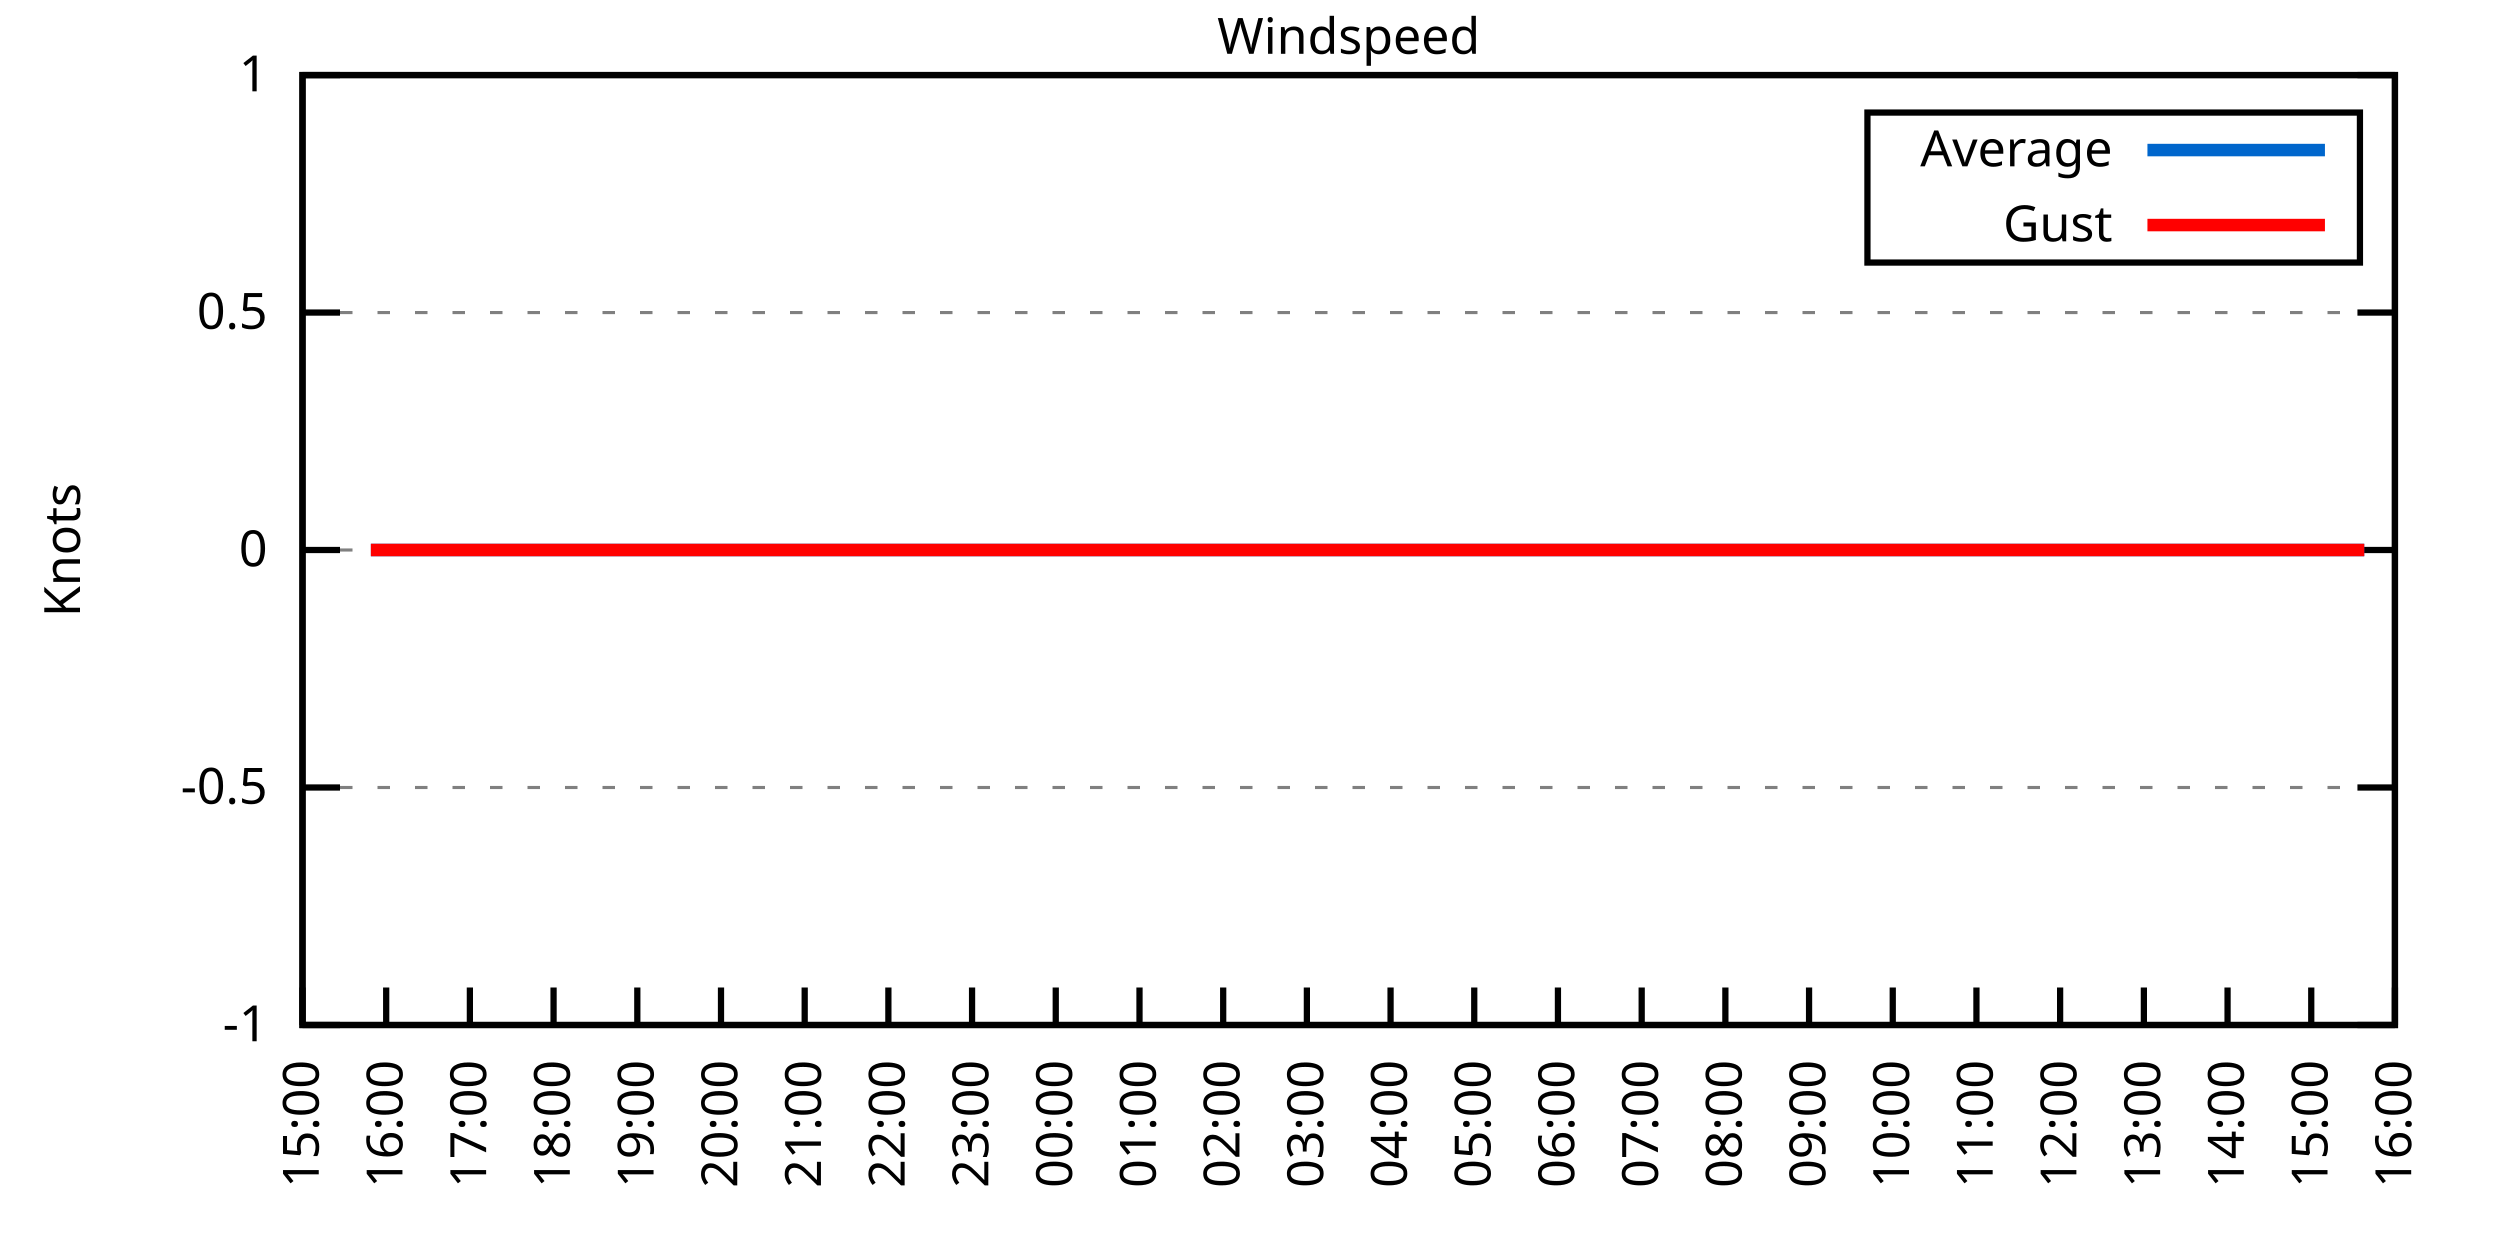
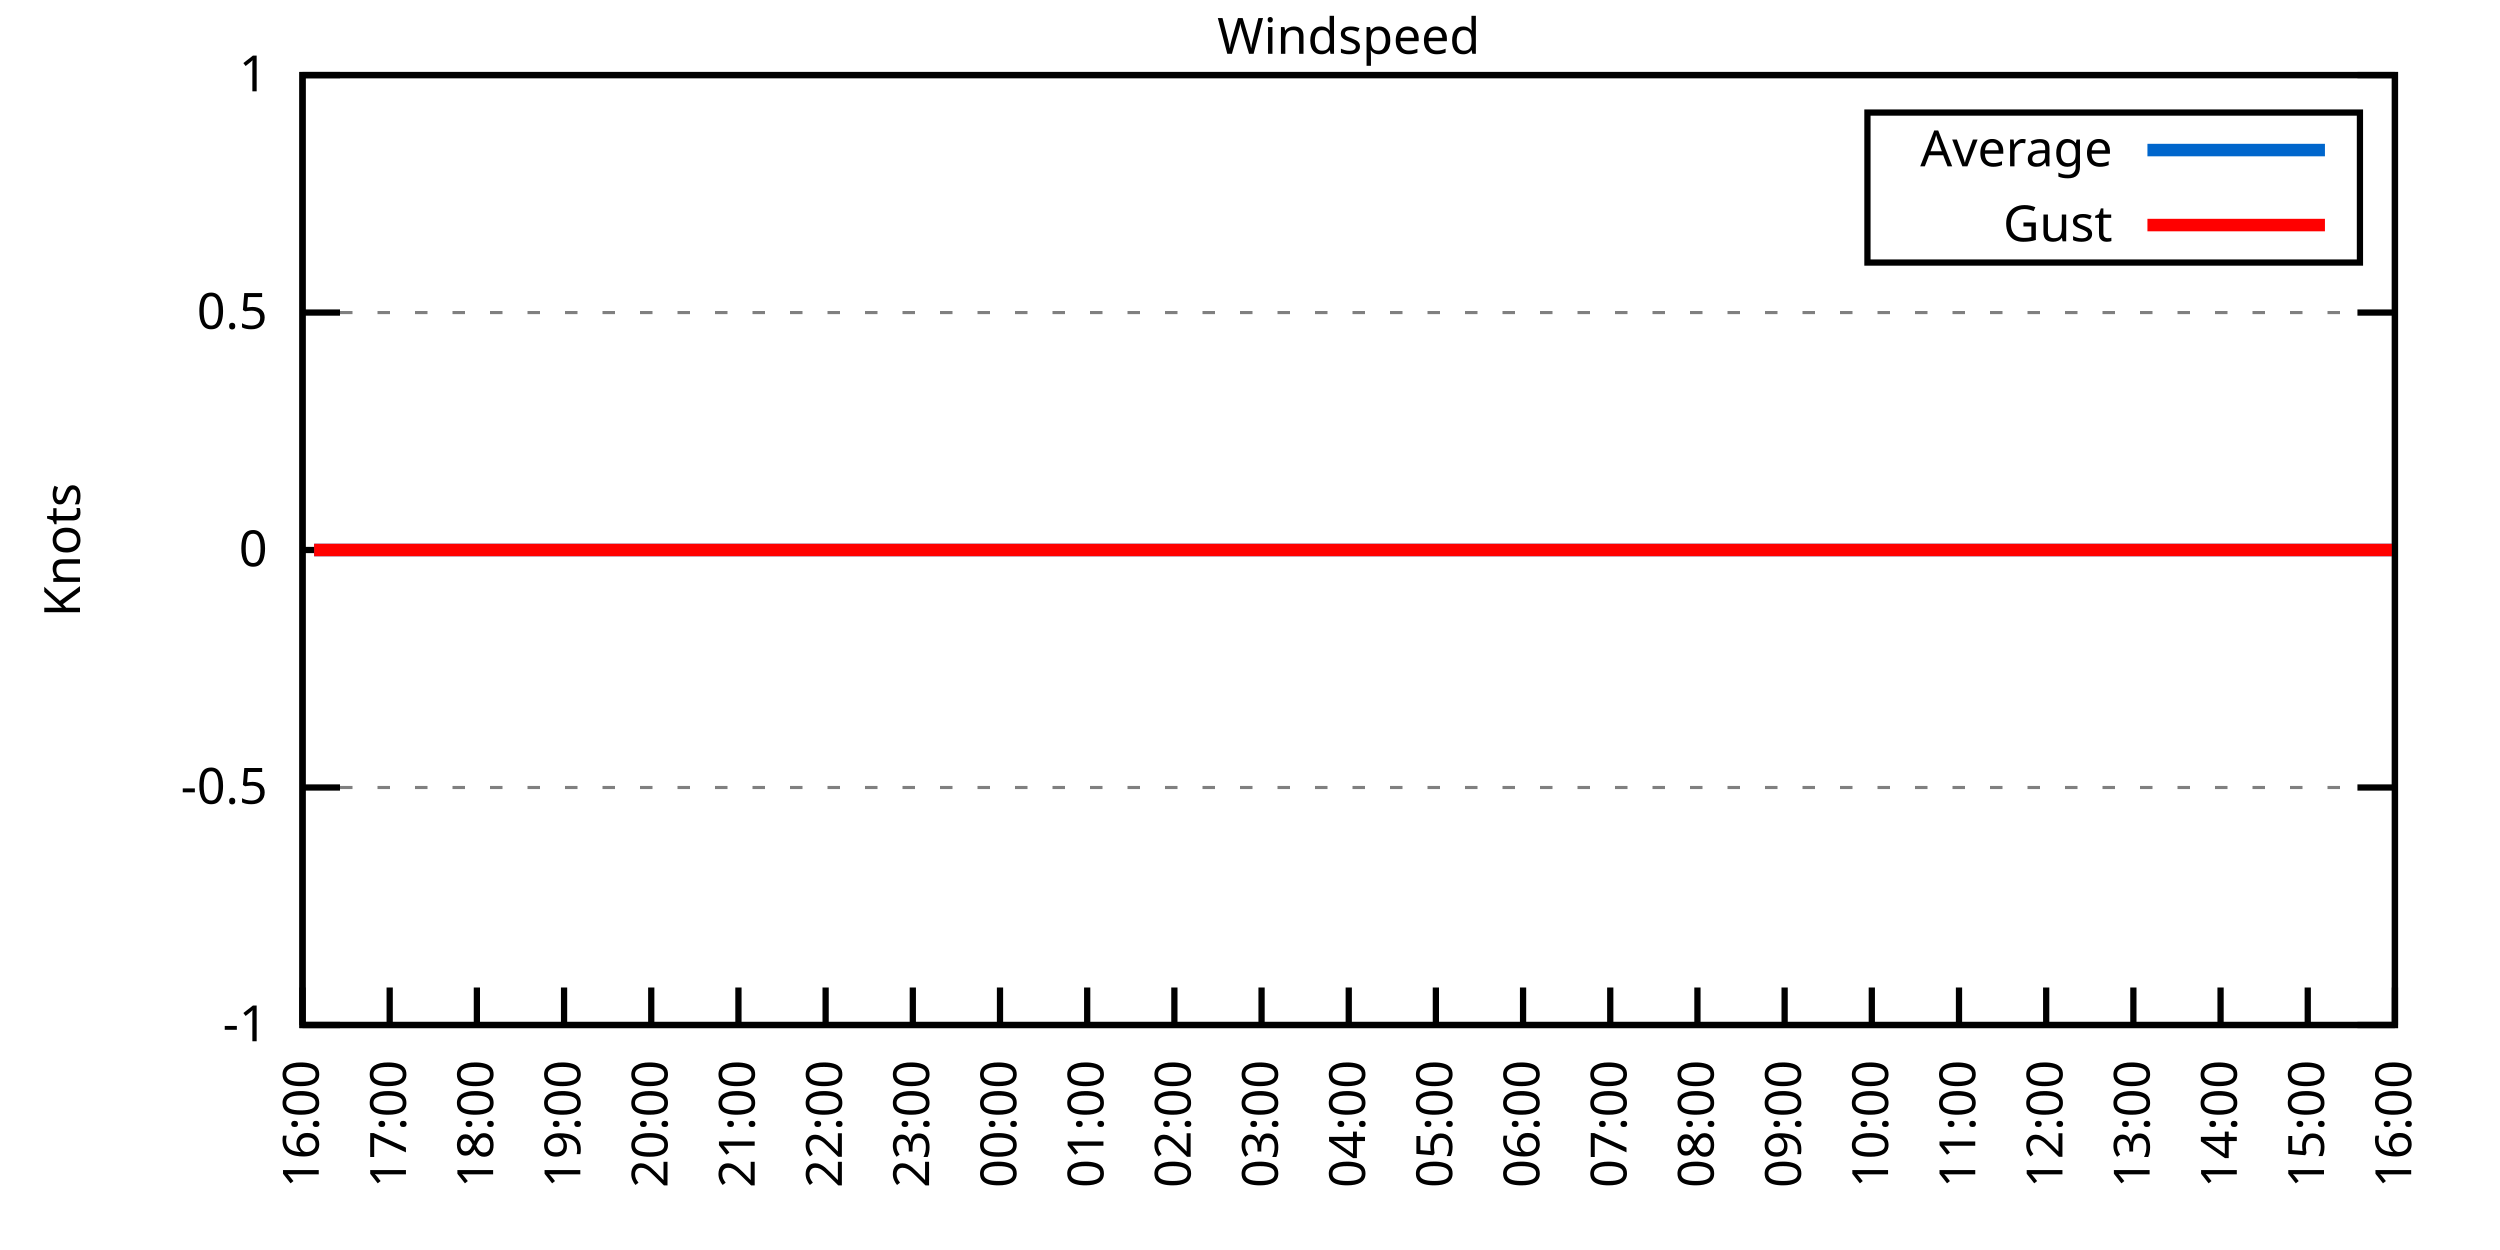
<svg xmlns="http://www.w3.org/2000/svg" xmlns:xlink="http://www.w3.org/1999/xlink" width="400" height="200" viewBox="0 0 400 200">
  <g id="gnuplot_canvas">
    <rect x="0" y="0" width="400" height="200" fill="none" />
    <defs>
      <circle id="gpDot" r="0.5" stroke-width="0.5" stroke="currentColor" />
      <path id="gpPt0" stroke-width="0.333" stroke="currentColor" d="M-1,0 h2 M0,-1 v2" />
      <path id="gpPt1" stroke-width="0.333" stroke="currentColor" d="M-1,-1 L1,1 M1,-1 L-1,1" />
      <path id="gpPt2" stroke-width="0.333" stroke="currentColor" d="M-1,0 L1,0 M0,-1 L0,1 M-1,-1 L1,1 M-1,1 L1,-1" />
      <rect id="gpPt3" stroke-width="0.333" stroke="currentColor" x="-1" y="-1" width="2" height="2" />
      <rect id="gpPt4" stroke-width="0.333" stroke="currentColor" fill="currentColor" x="-1" y="-1" width="2" height="2" />
      <circle id="gpPt5" stroke-width="0.333" stroke="currentColor" cx="0" cy="0" r="1" />
      <use xlink:href="#gpPt5" id="gpPt6" fill="currentColor" stroke="none" />
      <path id="gpPt7" stroke-width="0.333" stroke="currentColor" d="M0,-1.33 L-1.33,0.67 L1.33,0.67 z" />
      <use xlink:href="#gpPt7" id="gpPt8" fill="currentColor" stroke="none" />
      <use xlink:href="#gpPt7" id="gpPt9" stroke="currentColor" transform="rotate(180)" />
      <use xlink:href="#gpPt9" id="gpPt10" fill="currentColor" stroke="none" />
      <use xlink:href="#gpPt3" id="gpPt11" stroke="currentColor" transform="rotate(45)" />
      <use xlink:href="#gpPt11" id="gpPt12" fill="currentColor" stroke="none" />
      <path id="gpPt13" stroke-width="0.333" stroke="currentColor" d="M0,1.330 L1.265,0.411 L0.782,-1.067 L-0.782,-1.076 L-1.265,0.411 z" />
      <use xlink:href="#gpPt13" id="gpPt14" fill="currentColor" stroke="none" />
      <filter id="textbox" filterUnits="objectBoundingBox" x="0" y="0" height="1" width="1">
        <feFlood flood-color="white" flood-opacity="1" result="bgnd" />
        <feComposite in="SourceGraphic" in2="bgnd" operator="atop" />
      </filter>
      <filter id="greybox" filterUnits="objectBoundingBox" x="0" y="0" height="1" width="1">
        <feFlood flood-color="lightgrey" flood-opacity="1" result="grey" />
        <feComposite in="SourceGraphic" in2="grey" operator="atop" />
      </filter>
    </defs>
    <g fill="none" color="white" stroke="currentColor" stroke-width="1.00" stroke-linecap="butt" stroke-linejoin="miter">
</g>
    <g fill="none" color="black" stroke="currentColor" stroke-width="1.00" stroke-linecap="butt" stroke-linejoin="miter">
      <g stroke="none" shape-rendering="crispEdges">
        <polygon fill="rgb(255, 255, 255)" points="48.40,164.00 383.18,164.00 383.18,12.02 48.40,12.02 " />
      </g>
    </g>
    <g fill="none" color="black" stroke="currentColor" stroke-width="1.00" stroke-linecap="butt" stroke-linejoin="miter">
</g>
    <g fill="none" color="black" stroke="black" stroke-width="0.50" stroke-linecap="butt" stroke-linejoin="miter">
</g>
    <g fill="none" color="gray" stroke="currentColor" stroke-width="0.50" stroke-linecap="butt" stroke-linejoin="miter">
      <path stroke="gray" stroke-dasharray="2,4" class="gridline" d="M48.40,164.00 L383.19,164.00  " />
    </g>
    <g fill="none" color="gray" stroke="gray" stroke-width="1.00" stroke-linecap="butt" stroke-linejoin="miter">
</g>
    <g fill="none" color="black" stroke="currentColor" stroke-width="1.00" stroke-linecap="butt" stroke-linejoin="miter">
      <path stroke="black" d="M48.40,164.00 L54.40,164.00 M383.19,164.00 L377.19,164.00  " />
      <g transform="translate(42.80,166.60)" stroke="none" fill="black" font-family="Sans" font-size="8.00" text-anchor="end">
        <text>
          <tspan font-family="Sans">-1</tspan>
        </text>
      </g>
    </g>
    <g fill="none" color="black" stroke="currentColor" stroke-width="1.00" stroke-linecap="butt" stroke-linejoin="miter">
</g>
    <g fill="none" color="black" stroke="black" stroke-width="0.50" stroke-linecap="butt" stroke-linejoin="miter">
</g>
    <g fill="none" color="gray" stroke="currentColor" stroke-width="0.50" stroke-linecap="butt" stroke-linejoin="miter">
      <path stroke="gray" stroke-dasharray="2,4" class="gridline" d="M48.40,126.00 L383.19,126.00  " />
    </g>
    <g fill="none" color="gray" stroke="gray" stroke-width="1.00" stroke-linecap="butt" stroke-linejoin="miter">
</g>
    <g fill="none" color="black" stroke="currentColor" stroke-width="1.00" stroke-linecap="butt" stroke-linejoin="miter">
      <path stroke="black" d="M48.40,126.00 L54.40,126.00 M383.19,126.00 L377.19,126.00  " />
      <g transform="translate(42.80,128.60)" stroke="none" fill="black" font-family="Sans" font-size="8.00" text-anchor="end">
        <text>
          <tspan font-family="Sans">-0.5</tspan>
        </text>
      </g>
    </g>
    <g fill="none" color="black" stroke="currentColor" stroke-width="1.00" stroke-linecap="butt" stroke-linejoin="miter">
</g>
    <g fill="none" color="black" stroke="black" stroke-width="0.50" stroke-linecap="butt" stroke-linejoin="miter">
</g>
    <g fill="none" color="gray" stroke="currentColor" stroke-width="0.50" stroke-linecap="butt" stroke-linejoin="miter">
      <path stroke="gray" stroke-dasharray="2,4" class="gridline" d="M48.40,88.00 L383.19,88.00  " />
    </g>
    <g fill="none" color="gray" stroke="gray" stroke-width="1.00" stroke-linecap="butt" stroke-linejoin="miter">
</g>
    <g fill="none" color="black" stroke="currentColor" stroke-width="1.00" stroke-linecap="butt" stroke-linejoin="miter">
      <path stroke="black" d="M48.40,88.00 L54.40,88.00 M383.19,88.00 L377.19,88.00  " />
      <g transform="translate(42.80,90.60)" stroke="none" fill="black" font-family="Sans" font-size="8.00" text-anchor="end">
        <text>
          <tspan font-family="Sans"> 0</tspan>
        </text>
      </g>
    </g>
    <g fill="none" color="black" stroke="currentColor" stroke-width="1.00" stroke-linecap="butt" stroke-linejoin="miter">
</g>
    <g fill="none" color="black" stroke="black" stroke-width="0.50" stroke-linecap="butt" stroke-linejoin="miter">
</g>
    <g fill="none" color="gray" stroke="currentColor" stroke-width="0.50" stroke-linecap="butt" stroke-linejoin="miter">
      <path stroke="gray" stroke-dasharray="2,4" class="gridline" d="M48.40,50.01 L383.19,50.01  " />
    </g>
    <g fill="none" color="gray" stroke="gray" stroke-width="1.00" stroke-linecap="butt" stroke-linejoin="miter">
</g>
    <g fill="none" color="black" stroke="currentColor" stroke-width="1.00" stroke-linecap="butt" stroke-linejoin="miter">
      <path stroke="black" d="M48.40,50.01 L54.40,50.01 M383.19,50.01 L377.19,50.01  " />
      <g transform="translate(42.80,52.61)" stroke="none" fill="black" font-family="Sans" font-size="8.00" text-anchor="end">
        <text>
          <tspan font-family="Sans"> 0.5</tspan>
        </text>
      </g>
    </g>
    <g fill="none" color="black" stroke="currentColor" stroke-width="1.00" stroke-linecap="butt" stroke-linejoin="miter">
</g>
    <g fill="none" color="black" stroke="black" stroke-width="0.50" stroke-linecap="butt" stroke-linejoin="miter">
</g>
    <g fill="none" color="gray" stroke="currentColor" stroke-width="0.50" stroke-linecap="butt" stroke-linejoin="miter">
      <path stroke="gray" stroke-dasharray="2,4" class="gridline" d="M48.40,12.01 L383.19,12.01  " />
    </g>
    <g fill="none" color="gray" stroke="gray" stroke-width="1.00" stroke-linecap="butt" stroke-linejoin="miter">
</g>
    <g fill="none" color="black" stroke="currentColor" stroke-width="1.00" stroke-linecap="butt" stroke-linejoin="miter">
      <path stroke="black" d="M48.40,12.01 L54.40,12.01 M383.19,12.01 L377.19,12.01  " />
      <g transform="translate(42.80,14.61)" stroke="none" fill="black" font-family="Sans" font-size="8.00" text-anchor="end">
        <text>
          <tspan font-family="Sans"> 1</tspan>
        </text>
      </g>
    </g>
    <g fill="none" color="black" stroke="currentColor" stroke-width="1.00" stroke-linecap="butt" stroke-linejoin="miter">
      <path stroke="black" d="M48.40,164.00 L48.40,158.00  " />
      <g transform="translate(51.00,169.60) rotate(270.00)" stroke="none" fill="black" font-family="Sans" font-size="8.00" text-anchor="end">
        <text>
-           <tspan font-family="Sans">15:00</tspan>
-         </text>
-       </g>
-     </g>
-     <g fill="none" color="black" stroke="currentColor" stroke-width="1.00" stroke-linecap="butt" stroke-linejoin="miter">
-       <path stroke="black" d="M61.79,164.00 L61.79,158.00  " />
-       <g transform="translate(64.39,169.60) rotate(270.00)" stroke="none" fill="black" font-family="Sans" font-size="8.00" text-anchor="end">
-         <text>
          <tspan font-family="Sans">16:00</tspan>
        </text>
      </g>
    </g>
    <g fill="none" color="black" stroke="currentColor" stroke-width="1.00" stroke-linecap="butt" stroke-linejoin="miter">
-       <path stroke="black" d="M75.18,164.00 L75.18,158.00  " />
-       <g transform="translate(77.78,169.60) rotate(270.00)" stroke="none" fill="black" font-family="Sans" font-size="8.00" text-anchor="end">
+       <path stroke="black" d="M62.35,164.00 L62.35,158.00  " />
+       <g transform="translate(64.95,169.60) rotate(270.00)" stroke="none" fill="black" font-family="Sans" font-size="8.00" text-anchor="end">
        <text>
          <tspan font-family="Sans">17:00</tspan>
        </text>
      </g>
    </g>
    <g fill="none" color="black" stroke="currentColor" stroke-width="1.00" stroke-linecap="butt" stroke-linejoin="miter">
-       <path stroke="black" d="M88.57,164.00 L88.57,158.00  " />
-       <g transform="translate(91.17,169.60) rotate(270.00)" stroke="none" fill="black" font-family="Sans" font-size="8.00" text-anchor="end">
+       <path stroke="black" d="M76.30,164.00 L76.30,158.00  " />
+       <g transform="translate(78.90,169.60) rotate(270.00)" stroke="none" fill="black" font-family="Sans" font-size="8.00" text-anchor="end">
        <text>
          <tspan font-family="Sans">18:00</tspan>
        </text>
      </g>
    </g>
    <g fill="none" color="black" stroke="currentColor" stroke-width="1.00" stroke-linecap="butt" stroke-linejoin="miter">
-       <path stroke="black" d="M101.97,164.00 L101.97,158.00  " />
-       <g transform="translate(104.57,169.60) rotate(270.00)" stroke="none" fill="black" font-family="Sans" font-size="8.00" text-anchor="end">
+       <path stroke="black" d="M90.25,164.00 L90.25,158.00  " />
+       <g transform="translate(92.85,169.60) rotate(270.00)" stroke="none" fill="black" font-family="Sans" font-size="8.00" text-anchor="end">
        <text>
          <tspan font-family="Sans">19:00</tspan>
        </text>
      </g>
    </g>
    <g fill="none" color="black" stroke="currentColor" stroke-width="1.00" stroke-linecap="butt" stroke-linejoin="miter">
-       <path stroke="black" d="M115.36,164.00 L115.36,158.00  " />
-       <g transform="translate(117.96,169.60) rotate(270.00)" stroke="none" fill="black" font-family="Sans" font-size="8.00" text-anchor="end">
+       <path stroke="black" d="M104.20,164.00 L104.20,158.00  " />
+       <g transform="translate(106.80,169.60) rotate(270.00)" stroke="none" fill="black" font-family="Sans" font-size="8.00" text-anchor="end">
        <text>
          <tspan font-family="Sans">20:00</tspan>
        </text>
      </g>
    </g>
    <g fill="none" color="black" stroke="currentColor" stroke-width="1.00" stroke-linecap="butt" stroke-linejoin="miter">
-       <path stroke="black" d="M128.75,164.00 L128.75,158.00  " />
-       <g transform="translate(131.35,169.60) rotate(270.00)" stroke="none" fill="black" font-family="Sans" font-size="8.00" text-anchor="end">
+       <path stroke="black" d="M118.15,164.00 L118.15,158.00  " />
+       <g transform="translate(120.75,169.60) rotate(270.00)" stroke="none" fill="black" font-family="Sans" font-size="8.00" text-anchor="end">
        <text>
          <tspan font-family="Sans">21:00</tspan>
        </text>
      </g>
    </g>
    <g fill="none" color="black" stroke="currentColor" stroke-width="1.00" stroke-linecap="butt" stroke-linejoin="miter">
-       <path stroke="black" d="M142.14,164.00 L142.14,158.00  " />
-       <g transform="translate(144.74,169.60) rotate(270.00)" stroke="none" fill="black" font-family="Sans" font-size="8.00" text-anchor="end">
+       <path stroke="black" d="M132.10,164.00 L132.10,158.00  " />
+       <g transform="translate(134.70,169.60) rotate(270.00)" stroke="none" fill="black" font-family="Sans" font-size="8.00" text-anchor="end">
        <text>
          <tspan font-family="Sans">22:00</tspan>
        </text>
      </g>
    </g>
    <g fill="none" color="black" stroke="currentColor" stroke-width="1.00" stroke-linecap="butt" stroke-linejoin="miter">
-       <path stroke="black" d="M155.53,164.00 L155.53,158.00  " />
-       <g transform="translate(158.13,169.60) rotate(270.00)" stroke="none" fill="black" font-family="Sans" font-size="8.00" text-anchor="end">
+       <path stroke="black" d="M146.05,164.00 L146.05,158.00  " />
+       <g transform="translate(148.65,169.60) rotate(270.00)" stroke="none" fill="black" font-family="Sans" font-size="8.00" text-anchor="end">
        <text>
          <tspan font-family="Sans">23:00</tspan>
        </text>
      </g>
    </g>
    <g fill="none" color="black" stroke="currentColor" stroke-width="1.00" stroke-linecap="butt" stroke-linejoin="miter">
-       <path stroke="black" d="M168.92,164.00 L168.92,158.00  " />
-       <g transform="translate(171.52,169.60) rotate(270.00)" stroke="none" fill="black" font-family="Sans" font-size="8.00" text-anchor="end">
+       <path stroke="black" d="M160.00,164.00 L160.00,158.00  " />
+       <g transform="translate(162.60,169.60) rotate(270.00)" stroke="none" fill="black" font-family="Sans" font-size="8.00" text-anchor="end">
        <text>
          <tspan font-family="Sans">00:00</tspan>
        </text>
      </g>
    </g>
    <g fill="none" color="black" stroke="currentColor" stroke-width="1.00" stroke-linecap="butt" stroke-linejoin="miter">
-       <path stroke="black" d="M182.32,164.00 L182.32,158.00  " />
-       <g transform="translate(184.92,169.60) rotate(270.00)" stroke="none" fill="black" font-family="Sans" font-size="8.00" text-anchor="end">
+       <path stroke="black" d="M173.95,164.00 L173.95,158.00  " />
+       <g transform="translate(176.55,169.60) rotate(270.00)" stroke="none" fill="black" font-family="Sans" font-size="8.00" text-anchor="end">
        <text>
          <tspan font-family="Sans">01:00</tspan>
        </text>
      </g>
    </g>
    <g fill="none" color="black" stroke="currentColor" stroke-width="1.00" stroke-linecap="butt" stroke-linejoin="miter">
-       <path stroke="black" d="M195.71,164.00 L195.71,158.00  " />
-       <g transform="translate(198.31,169.60) rotate(270.00)" stroke="none" fill="black" font-family="Sans" font-size="8.00" text-anchor="end">
+       <path stroke="black" d="M187.90,164.00 L187.90,158.00  " />
+       <g transform="translate(190.50,169.60) rotate(270.00)" stroke="none" fill="black" font-family="Sans" font-size="8.00" text-anchor="end">
        <text>
          <tspan font-family="Sans">02:00</tspan>
        </text>
      </g>
    </g>
    <g fill="none" color="black" stroke="currentColor" stroke-width="1.00" stroke-linecap="butt" stroke-linejoin="miter">
-       <path stroke="black" d="M209.10,164.00 L209.10,158.00  " />
-       <g transform="translate(211.70,169.60) rotate(270.00)" stroke="none" fill="black" font-family="Sans" font-size="8.00" text-anchor="end">
+       <path stroke="black" d="M201.85,164.00 L201.85,158.00  " />
+       <g transform="translate(204.45,169.60) rotate(270.00)" stroke="none" fill="black" font-family="Sans" font-size="8.00" text-anchor="end">
        <text>
          <tspan font-family="Sans">03:00</tspan>
        </text>
      </g>
    </g>
    <g fill="none" color="black" stroke="currentColor" stroke-width="1.00" stroke-linecap="butt" stroke-linejoin="miter">
-       <path stroke="black" d="M222.49,164.00 L222.49,158.00  " />
-       <g transform="translate(225.09,169.60) rotate(270.00)" stroke="none" fill="black" font-family="Sans" font-size="8.00" text-anchor="end">
+       <path stroke="black" d="M215.80,164.00 L215.80,158.00  " />
+       <g transform="translate(218.40,169.60) rotate(270.00)" stroke="none" fill="black" font-family="Sans" font-size="8.00" text-anchor="end">
        <text>
          <tspan font-family="Sans">04:00</tspan>
        </text>
      </g>
    </g>
    <g fill="none" color="black" stroke="currentColor" stroke-width="1.00" stroke-linecap="butt" stroke-linejoin="miter">
-       <path stroke="black" d="M235.88,164.00 L235.88,158.00  " />
-       <g transform="translate(238.48,169.60) rotate(270.00)" stroke="none" fill="black" font-family="Sans" font-size="8.00" text-anchor="end">
+       <path stroke="black" d="M229.74,164.00 L229.74,158.00  " />
+       <g transform="translate(232.34,169.60) rotate(270.00)" stroke="none" fill="black" font-family="Sans" font-size="8.00" text-anchor="end">
        <text>
          <tspan font-family="Sans">05:00</tspan>
        </text>
      </g>
    </g>
    <g fill="none" color="black" stroke="currentColor" stroke-width="1.00" stroke-linecap="butt" stroke-linejoin="miter">
-       <path stroke="black" d="M249.27,164.00 L249.27,158.00  " />
-       <g transform="translate(251.87,169.60) rotate(270.00)" stroke="none" fill="black" font-family="Sans" font-size="8.00" text-anchor="end">
+       <path stroke="black" d="M243.69,164.00 L243.69,158.00  " />
+       <g transform="translate(246.29,169.60) rotate(270.00)" stroke="none" fill="black" font-family="Sans" font-size="8.00" text-anchor="end">
        <text>
          <tspan font-family="Sans">06:00</tspan>
        </text>
      </g>
    </g>
    <g fill="none" color="black" stroke="currentColor" stroke-width="1.00" stroke-linecap="butt" stroke-linejoin="miter">
-       <path stroke="black" d="M262.67,164.00 L262.67,158.00  " />
-       <g transform="translate(265.27,169.60) rotate(270.00)" stroke="none" fill="black" font-family="Sans" font-size="8.00" text-anchor="end">
+       <path stroke="black" d="M257.64,164.00 L257.64,158.00  " />
+       <g transform="translate(260.24,169.60) rotate(270.00)" stroke="none" fill="black" font-family="Sans" font-size="8.00" text-anchor="end">
        <text>
          <tspan font-family="Sans">07:00</tspan>
        </text>
      </g>
    </g>
    <g fill="none" color="black" stroke="currentColor" stroke-width="1.00" stroke-linecap="butt" stroke-linejoin="miter">
-       <path stroke="black" d="M276.06,164.00 L276.06,158.00  " />
-       <g transform="translate(278.66,169.60) rotate(270.00)" stroke="none" fill="black" font-family="Sans" font-size="8.00" text-anchor="end">
+       <path stroke="black" d="M271.59,164.00 L271.59,158.00  " />
+       <g transform="translate(274.19,169.60) rotate(270.00)" stroke="none" fill="black" font-family="Sans" font-size="8.00" text-anchor="end">
        <text>
          <tspan font-family="Sans">08:00</tspan>
        </text>
      </g>
    </g>
    <g fill="none" color="black" stroke="currentColor" stroke-width="1.00" stroke-linecap="butt" stroke-linejoin="miter">
-       <path stroke="black" d="M289.45,164.00 L289.45,158.00  " />
-       <g transform="translate(292.05,169.60) rotate(270.00)" stroke="none" fill="black" font-family="Sans" font-size="8.00" text-anchor="end">
+       <path stroke="black" d="M285.54,164.00 L285.54,158.00  " />
+       <g transform="translate(288.14,169.60) rotate(270.00)" stroke="none" fill="black" font-family="Sans" font-size="8.00" text-anchor="end">
        <text>
          <tspan font-family="Sans">09:00</tspan>
        </text>
      </g>
    </g>
    <g fill="none" color="black" stroke="currentColor" stroke-width="1.00" stroke-linecap="butt" stroke-linejoin="miter">
-       <path stroke="black" d="M302.84,164.00 L302.84,158.00  " />
-       <g transform="translate(305.44,169.60) rotate(270.00)" stroke="none" fill="black" font-family="Sans" font-size="8.00" text-anchor="end">
+       <path stroke="black" d="M299.49,164.00 L299.49,158.00  " />
+       <g transform="translate(302.09,169.60) rotate(270.00)" stroke="none" fill="black" font-family="Sans" font-size="8.00" text-anchor="end">
        <text>
          <tspan font-family="Sans">10:00</tspan>
        </text>
      </g>
    </g>
    <g fill="none" color="black" stroke="currentColor" stroke-width="1.00" stroke-linecap="butt" stroke-linejoin="miter">
-       <path stroke="black" d="M316.23,164.00 L316.23,158.00  " />
-       <g transform="translate(318.83,169.60) rotate(270.00)" stroke="none" fill="black" font-family="Sans" font-size="8.00" text-anchor="end">
+       <path stroke="black" d="M313.44,164.00 L313.44,158.00  " />
+       <g transform="translate(316.04,169.60) rotate(270.00)" stroke="none" fill="black" font-family="Sans" font-size="8.00" text-anchor="end">
        <text>
          <tspan font-family="Sans">11:00</tspan>
        </text>
      </g>
    </g>
    <g fill="none" color="black" stroke="currentColor" stroke-width="1.00" stroke-linecap="butt" stroke-linejoin="miter">
-       <path stroke="black" d="M329.62,164.00 L329.62,158.00  " />
-       <g transform="translate(332.22,169.60) rotate(270.00)" stroke="none" fill="black" font-family="Sans" font-size="8.00" text-anchor="end">
+       <path stroke="black" d="M327.39,164.00 L327.39,158.00  " />
+       <g transform="translate(329.99,169.60) rotate(270.00)" stroke="none" fill="black" font-family="Sans" font-size="8.00" text-anchor="end">
        <text>
          <tspan font-family="Sans">12:00</tspan>
        </text>
      </g>
    </g>
    <g fill="none" color="black" stroke="currentColor" stroke-width="1.00" stroke-linecap="butt" stroke-linejoin="miter">
-       <path stroke="black" d="M343.02,164.00 L343.02,158.00  " />
-       <g transform="translate(345.62,169.60) rotate(270.00)" stroke="none" fill="black" font-family="Sans" font-size="8.00" text-anchor="end">
+       <path stroke="black" d="M341.34,164.00 L341.34,158.00  " />
+       <g transform="translate(343.94,169.60) rotate(270.00)" stroke="none" fill="black" font-family="Sans" font-size="8.00" text-anchor="end">
        <text>
          <tspan font-family="Sans">13:00</tspan>
        </text>
      </g>
    </g>
    <g fill="none" color="black" stroke="currentColor" stroke-width="1.00" stroke-linecap="butt" stroke-linejoin="miter">
-       <path stroke="black" d="M356.41,164.00 L356.41,158.00  " />
-       <g transform="translate(359.01,169.60) rotate(270.00)" stroke="none" fill="black" font-family="Sans" font-size="8.00" text-anchor="end">
+       <path stroke="black" d="M355.29,164.00 L355.29,158.00  " />
+       <g transform="translate(357.89,169.60) rotate(270.00)" stroke="none" fill="black" font-family="Sans" font-size="8.00" text-anchor="end">
        <text>
          <tspan font-family="Sans">14:00</tspan>
        </text>
      </g>
    </g>
    <g fill="none" color="black" stroke="currentColor" stroke-width="1.00" stroke-linecap="butt" stroke-linejoin="miter">
-       <path stroke="black" d="M369.80,164.00 L369.80,158.00  " />
-       <g transform="translate(372.40,169.60) rotate(270.00)" stroke="none" fill="black" font-family="Sans" font-size="8.00" text-anchor="end">
+       <path stroke="black" d="M369.24,164.00 L369.24,158.00  " />
+       <g transform="translate(371.84,169.60) rotate(270.00)" stroke="none" fill="black" font-family="Sans" font-size="8.00" text-anchor="end">
        <text>
          <tspan font-family="Sans">15:00</tspan>
        </text>
      </g>
    </g>
    <g fill="none" color="black" stroke="currentColor" stroke-width="1.00" stroke-linecap="butt" stroke-linejoin="miter">
      <path stroke="black" d="M383.19,164.00 L383.19,158.00  " />
      <g transform="translate(385.79,169.60) rotate(270.00)" stroke="none" fill="black" font-family="Sans" font-size="8.00" text-anchor="end">
        <text>
          <tspan font-family="Sans">16:00</tspan>
        </text>
      </g>
    </g>
    <g fill="none" color="black" stroke="currentColor" stroke-width="1.00" stroke-linecap="butt" stroke-linejoin="miter">
</g>
    <g fill="none" color="black" stroke="currentColor" stroke-width="1.00" stroke-linecap="butt" stroke-linejoin="miter">
      <path stroke="black" d="M48.40,12.01 L48.40,164.00 L383.19,164.00 L383.19,12.01 L48.40,12.01 Z  " />
    </g>
    <g fill="none" color="black" stroke="currentColor" stroke-width="1.00" stroke-linecap="butt" stroke-linejoin="miter">
</g>
    <g fill="none" color="black" stroke="currentColor" stroke-width="1.00" stroke-linecap="butt" stroke-linejoin="miter">
      <path stroke="black" d="M298.79,42.01 L298.79,18.01 L377.59,18.01 L377.59,42.01 L298.79,42.01 Z  " />
    </g>
    <g id="Windspeed_plot_1">
      <g fill="none" color="white" stroke="black" stroke-width="2.00" stroke-linecap="butt" stroke-linejoin="miter">
</g>
      <g fill="none" color="black" stroke="currentColor" stroke-width="2.00" stroke-linecap="butt" stroke-linejoin="miter">
        <g transform="translate(337.99,26.61)" stroke="none" fill="black" font-family="Sans" font-size="8.00" text-anchor="end">
          <text>
            <tspan font-family="Sans">Average</tspan>
          </text>
        </g>
      </g>
      <g fill="none" color="black" stroke="currentColor" stroke-width="2.00" stroke-linecap="butt" stroke-linejoin="miter">
-         <path stroke="rgb(  0, 102, 204)" d="M343.59,24.01 L371.99,24.01 M59.34,88.00 L61.12,88.00 L63.58,88.00 L65.59,88.00 L68.04,88.00 L70.50,88.00   L72.50,88.00 L74.96,88.00 L76.97,88.00 L79.42,88.00 L81.21,88.00 L83.66,88.00 L85.90,88.00 L88.13,88.00   L90.14,88.00 L92.82,88.00 L94.82,88.00 L97.28,88.00 L99.29,88.00 L101.52,88.00 L103.98,88.00 L105.98,88.00   L107.99,88.00 L110.67,88.00 L112.68,88.00 L115.13,88.00 L116.92,88.00 L119.38,88.00 L121.83,88.00 L123.62,88.00   L126.07,88.00 L128.08,88.00 L130.76,88.00 L132.54,88.00 L134.78,88.00 L137.45,88.00 L139.24,88.00 L141.69,88.00   L143.93,88.00 L146.38,88.00 L148.17,88.00 L150.62,88.00 L152.85,88.00 L155.31,88.00 L157.54,88.00 L159.55,88.00   L161.78,88.00 L164.24,88.00 L166.47,88.00 L168.70,88.00 L170.71,88.00 L173.17,88.00 L174.95,88.00 L177.63,88.00   L179.64,88.00 L182.09,88.00 L183.88,88.00 L185.89,88.00 L188.34,88.00 L190.35,88.00 L192.81,88.00 L195.48,88.00   L197.27,88.00 L199.06,88.00 L201.96,88.00 L204.41,88.00 L206.64,88.00 L208.65,88.00 L210.88,88.00 L213.34,88.00   L215.57,88.00 L217.58,88.00 L220.04,88.00 L221.82,88.00 L224.05,88.00 L226.29,88.00 L228.74,88.00 L230.97,88.00   L233.20,88.00 L235.21,88.00 L237.89,88.00 L239.90,88.00 L242.36,88.00 L244.14,88.00 L246.82,88.00 L248.60,88.00   L251.06,88.00 L253.51,88.00 L255.30,88.00 L257.76,88.00 L259.76,88.00 L262.22,88.00 L264.45,88.00 L266.91,88.00   L268.92,88.00 L270.92,88.00 L273.60,88.00 L275.39,88.00 L277.84,88.00 L282.31,88.00 L284.54,88.00 L286.99,88.00   L289.00,88.00 L291.46,88.00 L293.47,88.00 L295.92,88.00 L297.93,88.00 L300.16,88.00 L302.62,88.00 L304.63,88.00   L307.08,88.00 L308.87,88.00 L311.54,88.00 L313.33,88.00 L316.01,88.00 L318.02,88.00 L320.47,88.00 L322.70,88.00   L324.71,88.00 L326.95,88.00 L328.95,88.00 L331.41,88.00 L333.86,88.00 L336.10,88.00 L338.10,88.00 L340.56,88.00   L342.79,88.00 L344.80,88.00 L347.26,88.00 L349.26,88.00 L351.50,88.00 L353.95,88.00 L355.96,88.00 L358.42,88.00   L360.65,88.00 L362.66,88.00 L365.11,88.00 L367.34,88.00 L369.13,88.00 L371.81,88.00 L373.59,88.00 L375.82,88.00   L378.28,88.00  " />
+         <path stroke="rgb(  0, 102, 204)" d="M343.59,24.01 L371.99,24.01 M50.26,88.00 L52.35,88.00 L54.91,88.00 L57.47,88.00 L59.56,88.00 L62.12,88.00   L64.21,88.00 L66.77,88.00 L68.63,88.00 L71.18,88.00 L73.51,88.00 L75.83,88.00 L77.93,88.00 L80.72,88.00   L82.81,88.00 L85.37,88.00 L87.46,88.00 L89.78,88.00 L92.34,88.00 L94.43,88.00 L96.53,88.00 L99.32,88.00   L101.41,88.00 L103.97,88.00 L105.83,88.00 L108.38,88.00 L110.94,88.00 L112.80,88.00 L115.36,88.00 L117.45,88.00   L120.24,88.00 L122.10,88.00 L124.43,88.00 L127.22,88.00 L129.08,88.00 L131.63,88.00 L133.96,88.00 L136.51,88.00   L138.37,88.00 L140.93,88.00 L143.26,88.00 L145.81,88.00 L148.14,88.00 L150.23,88.00 L152.56,88.00 L155.11,88.00   L157.44,88.00 L159.76,88.00 L161.86,88.00 L164.41,88.00 L166.27,88.00 L169.06,88.00 L171.16,88.00 L173.71,88.00   L175.57,88.00 L177.67,88.00 L180.22,88.00 L182.32,88.00 L184.87,88.00 L187.66,88.00 L189.52,88.00 L191.38,88.00   L194.41,88.00 L196.96,88.00 L199.29,88.00 L201.38,88.00 L203.71,88.00 L206.26,88.00 L208.59,88.00 L210.68,88.00   L213.24,88.00 L215.10,88.00 L217.42,88.00 L219.75,88.00 L222.30,88.00 L224.63,88.00 L226.95,88.00 L229.05,88.00   L231.84,88.00 L233.93,88.00 L236.49,88.00 L238.35,88.00 L241.14,88.00 L243.00,88.00 L245.55,88.00 L248.11,88.00   L249.97,88.00 L252.53,88.00 L254.62,88.00 L257.18,88.00 L259.50,88.00 L262.06,88.00 L264.15,88.00 L266.25,88.00   L269.04,88.00 L270.90,88.00 L273.45,88.00 L278.10,88.00 L280.43,88.00 L282.99,88.00 L285.08,88.00 L287.64,88.00   L289.73,88.00 L292.29,88.00 L294.38,88.00 L296.70,88.00 L299.26,88.00 L301.35,88.00 L303.91,88.00 L305.77,88.00   L308.56,88.00 L310.42,88.00 L313.21,88.00 L315.30,88.00 L317.86,88.00 L320.18,88.00 L322.28,88.00 L324.60,88.00   L326.69,88.00 L329.25,88.00 L331.81,88.00 L334.13,88.00 L336.23,88.00 L338.78,88.00 L341.11,88.00 L343.20,88.00   L345.76,88.00 L347.85,88.00 L350.18,88.00 L352.73,88.00 L354.83,88.00 L357.38,88.00 L359.71,88.00 L361.80,88.00   L364.36,88.00 L366.68,88.00 L368.54,88.00 L371.33,88.00 L373.19,88.00 L375.52,88.00 L378.08,88.00 L380.40,88.00   L382.96,88.00  " />
      </g>
    </g>
    <g id="Windspeed_plot_2">
      <g fill="none" color="black" stroke="currentColor" stroke-width="2.00" stroke-linecap="butt" stroke-linejoin="miter">
        <g transform="translate(337.99,38.61)" stroke="none" fill="black" font-family="Sans" font-size="8.00" text-anchor="end">
          <text>
            <tspan font-family="Sans">Gust</tspan>
          </text>
        </g>
      </g>
      <g fill="none" color="black" stroke="currentColor" stroke-width="2.00" stroke-linecap="butt" stroke-linejoin="miter">
-         <path stroke="rgb(255,   0,   0)" d="M343.59,36.01 L371.99,36.01 M59.34,88.00 L61.12,88.00 L63.58,88.00 L65.59,88.00 L68.04,88.00 L70.50,88.00   L72.50,88.00 L74.96,88.00 L76.97,88.00 L79.42,88.00 L81.21,88.00 L83.66,88.00 L85.90,88.00 L88.13,88.00   L90.14,88.00 L92.82,88.00 L94.82,88.00 L97.28,88.00 L99.29,88.00 L101.52,88.00 L103.98,88.00 L105.98,88.00   L107.99,88.00 L110.67,88.00 L112.68,88.00 L115.13,88.00 L116.92,88.00 L119.38,88.00 L121.83,88.00 L123.62,88.00   L126.07,88.00 L128.08,88.00 L130.76,88.00 L132.54,88.00 L134.78,88.00 L137.45,88.00 L139.24,88.00 L141.69,88.00   L143.93,88.00 L146.38,88.00 L148.17,88.00 L150.62,88.00 L152.85,88.00 L155.31,88.00 L157.54,88.00 L159.55,88.00   L161.78,88.00 L164.24,88.00 L166.47,88.00 L168.70,88.00 L170.71,88.00 L173.17,88.00 L174.95,88.00 L177.63,88.00   L179.64,88.00 L182.09,88.00 L183.88,88.00 L185.89,88.00 L188.34,88.00 L190.35,88.00 L192.81,88.00 L195.48,88.00   L197.27,88.00 L199.06,88.00 L201.96,88.00 L204.41,88.00 L206.64,88.00 L208.65,88.00 L210.88,88.00 L213.34,88.00   L215.57,88.00 L217.58,88.00 L220.04,88.00 L221.82,88.00 L224.05,88.00 L226.29,88.00 L228.74,88.00 L230.97,88.00   L233.20,88.00 L235.21,88.00 L237.89,88.00 L239.90,88.00 L242.36,88.00 L244.14,88.00 L246.82,88.00 L248.60,88.00   L251.06,88.00 L253.51,88.00 L255.30,88.00 L257.76,88.00 L259.76,88.00 L262.22,88.00 L264.45,88.00 L266.91,88.00   L268.92,88.00 L270.92,88.00 L273.60,88.00 L275.39,88.00 L277.84,88.00 L282.31,88.00 L284.54,88.00 L286.99,88.00   L289.00,88.00 L291.46,88.00 L293.47,88.00 L295.92,88.00 L297.93,88.00 L300.16,88.00 L302.62,88.00 L304.63,88.00   L307.08,88.00 L308.87,88.00 L311.54,88.00 L313.33,88.00 L316.01,88.00 L318.02,88.00 L320.47,88.00 L322.70,88.00   L324.71,88.00 L326.95,88.00 L328.95,88.00 L331.41,88.00 L333.86,88.00 L336.10,88.00 L338.10,88.00 L340.56,88.00   L342.79,88.00 L344.80,88.00 L347.26,88.00 L349.26,88.00 L351.50,88.00 L353.95,88.00 L355.96,88.00 L358.42,88.00   L360.65,88.00 L362.66,88.00 L365.11,88.00 L367.34,88.00 L369.13,88.00 L371.81,88.00 L373.59,88.00 L375.82,88.00   L378.28,88.00  " />
+         <path stroke="rgb(255,   0,   0)" d="M343.59,36.01 L371.99,36.01 M50.26,88.00 L52.35,88.00 L54.91,88.00 L57.47,88.00 L59.56,88.00 L62.12,88.00   L64.21,88.00 L66.77,88.00 L68.63,88.00 L71.18,88.00 L73.51,88.00 L75.83,88.00 L77.93,88.00 L80.72,88.00   L82.81,88.00 L85.37,88.00 L87.46,88.00 L89.78,88.00 L92.34,88.00 L94.43,88.00 L96.53,88.00 L99.32,88.00   L101.41,88.00 L103.97,88.00 L105.83,88.00 L108.38,88.00 L110.94,88.00 L112.80,88.00 L115.36,88.00 L117.45,88.00   L120.24,88.00 L122.10,88.00 L124.43,88.00 L127.22,88.00 L129.08,88.00 L131.63,88.00 L133.96,88.00 L136.51,88.00   L138.37,88.00 L140.93,88.00 L143.26,88.00 L145.81,88.00 L148.14,88.00 L150.23,88.00 L152.56,88.00 L155.11,88.00   L157.44,88.00 L159.76,88.00 L161.86,88.00 L164.41,88.00 L166.27,88.00 L169.06,88.00 L171.16,88.00 L173.71,88.00   L175.57,88.00 L177.67,88.00 L180.22,88.00 L182.32,88.00 L184.87,88.00 L187.66,88.00 L189.52,88.00 L191.38,88.00   L194.41,88.00 L196.96,88.00 L199.29,88.00 L201.38,88.00 L203.71,88.00 L206.26,88.00 L208.59,88.00 L210.68,88.00   L213.24,88.00 L215.10,88.00 L217.42,88.00 L219.75,88.00 L222.30,88.00 L224.63,88.00 L226.95,88.00 L229.05,88.00   L231.84,88.00 L233.93,88.00 L236.49,88.00 L238.35,88.00 L241.14,88.00 L243.00,88.00 L245.55,88.00 L248.11,88.00   L249.97,88.00 L252.53,88.00 L254.62,88.00 L257.18,88.00 L259.50,88.00 L262.06,88.00 L264.15,88.00 L266.25,88.00   L269.04,88.00 L270.90,88.00 L273.45,88.00 L278.10,88.00 L280.43,88.00 L282.99,88.00 L285.08,88.00 L287.64,88.00   L289.73,88.00 L292.29,88.00 L294.38,88.00 L296.70,88.00 L299.26,88.00 L301.35,88.00 L303.91,88.00 L305.77,88.00   L308.56,88.00 L310.42,88.00 L313.21,88.00 L315.30,88.00 L317.86,88.00 L320.18,88.00 L322.28,88.00 L324.60,88.00   L326.69,88.00 L329.25,88.00 L331.81,88.00 L334.13,88.00 L336.23,88.00 L338.78,88.00 L341.11,88.00 L343.20,88.00   L345.76,88.00 L347.85,88.00 L350.18,88.00 L352.73,88.00 L354.83,88.00 L357.38,88.00 L359.71,88.00 L361.80,88.00   L364.36,88.00 L366.68,88.00 L368.54,88.00 L371.33,88.00 L373.19,88.00 L375.52,88.00 L378.08,88.00 L380.40,88.00   L382.96,88.00  " />
      </g>
    </g>
    <g fill="none" color="black" stroke="currentColor" stroke-width="2.00" stroke-linecap="butt" stroke-linejoin="miter">
</g>
    <g fill="none" color="black" stroke="black" stroke-width="1.00" stroke-linecap="butt" stroke-linejoin="miter">
</g>
    <g fill="none" color="black" stroke="currentColor" stroke-width="1.00" stroke-linecap="butt" stroke-linejoin="miter">
      <path stroke="black" d="M48.40,12.01 L48.40,164.00 L383.19,164.00 L383.19,12.01 L48.40,12.01 Z  " />
      <g transform="translate(12.80,88.01) rotate(270.00)" stroke="none" fill="black" font-family="Sans" font-size="8.00" text-anchor="middle">
        <text>
          <tspan font-family="Sans">Knots</tspan>
        </text>
      </g>
    </g>
    <g fill="none" color="black" stroke="currentColor" stroke-width="1.00" stroke-linecap="butt" stroke-linejoin="miter">
</g>
    <g fill="none" color="black" stroke="currentColor" stroke-width="1.00" stroke-linecap="butt" stroke-linejoin="miter">
      <g transform="translate(215.79,8.61)" stroke="none" fill="black" font-family="Sans" font-size="8.00" text-anchor="middle">
        <text>
          <tspan font-family="Sans">Windspeed</tspan>
        </text>
      </g>
    </g>
    <g fill="none" color="black" stroke="currentColor" stroke-width="1.00" stroke-linecap="butt" stroke-linejoin="miter">
</g>
  </g>
</svg>
